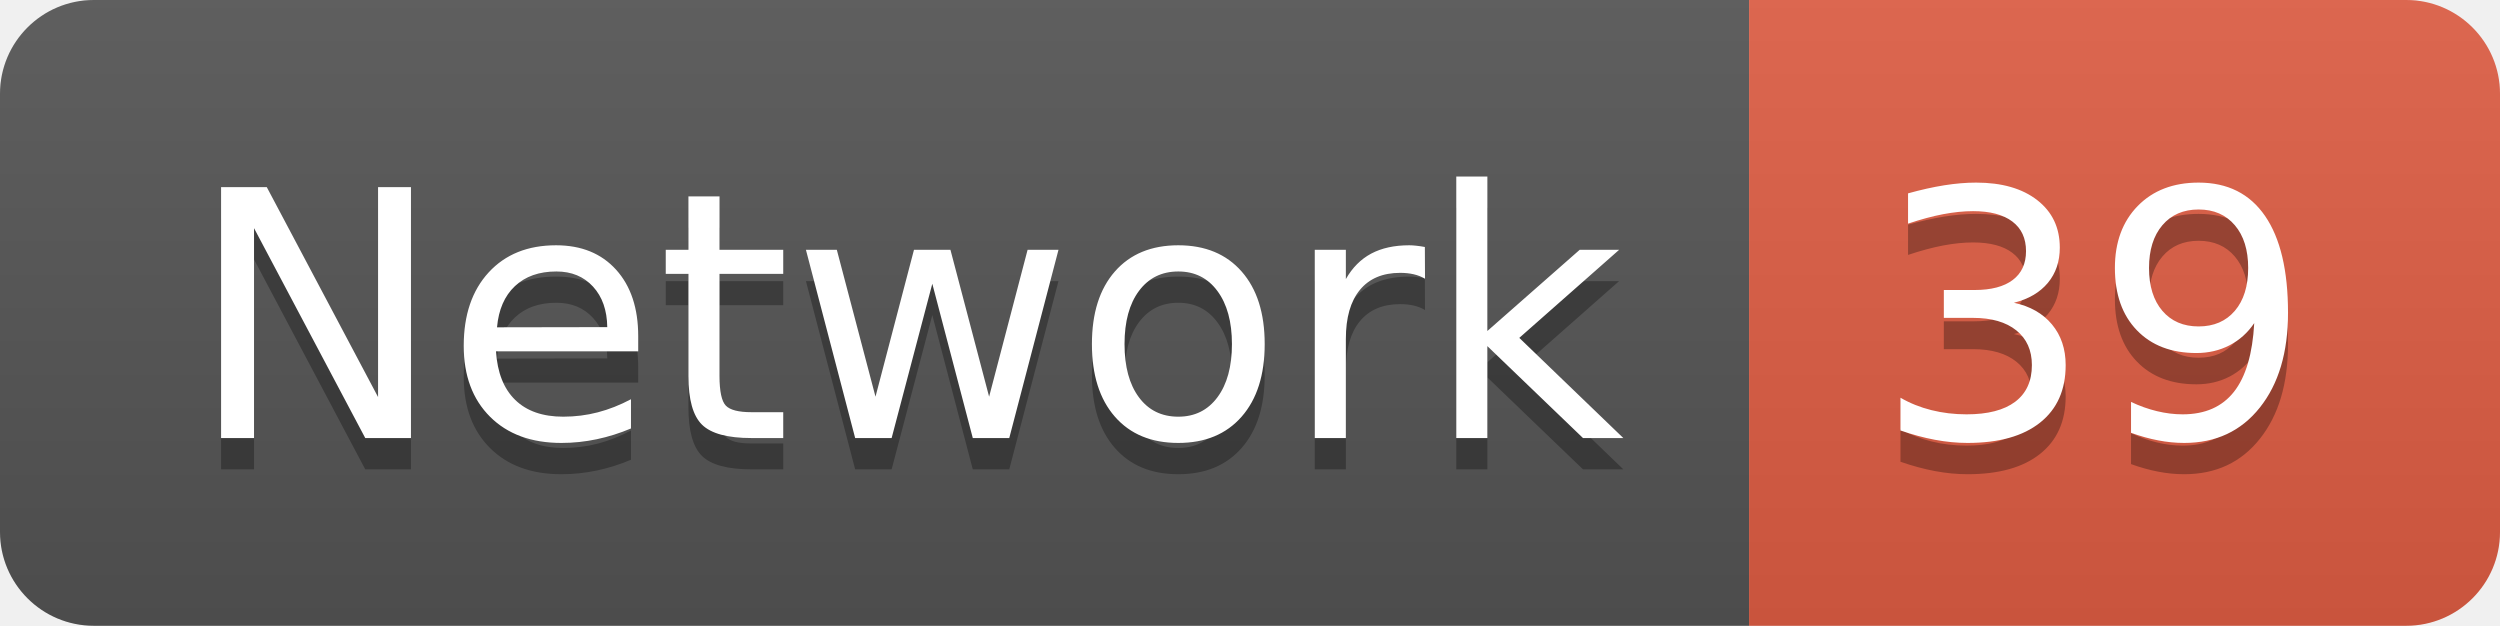
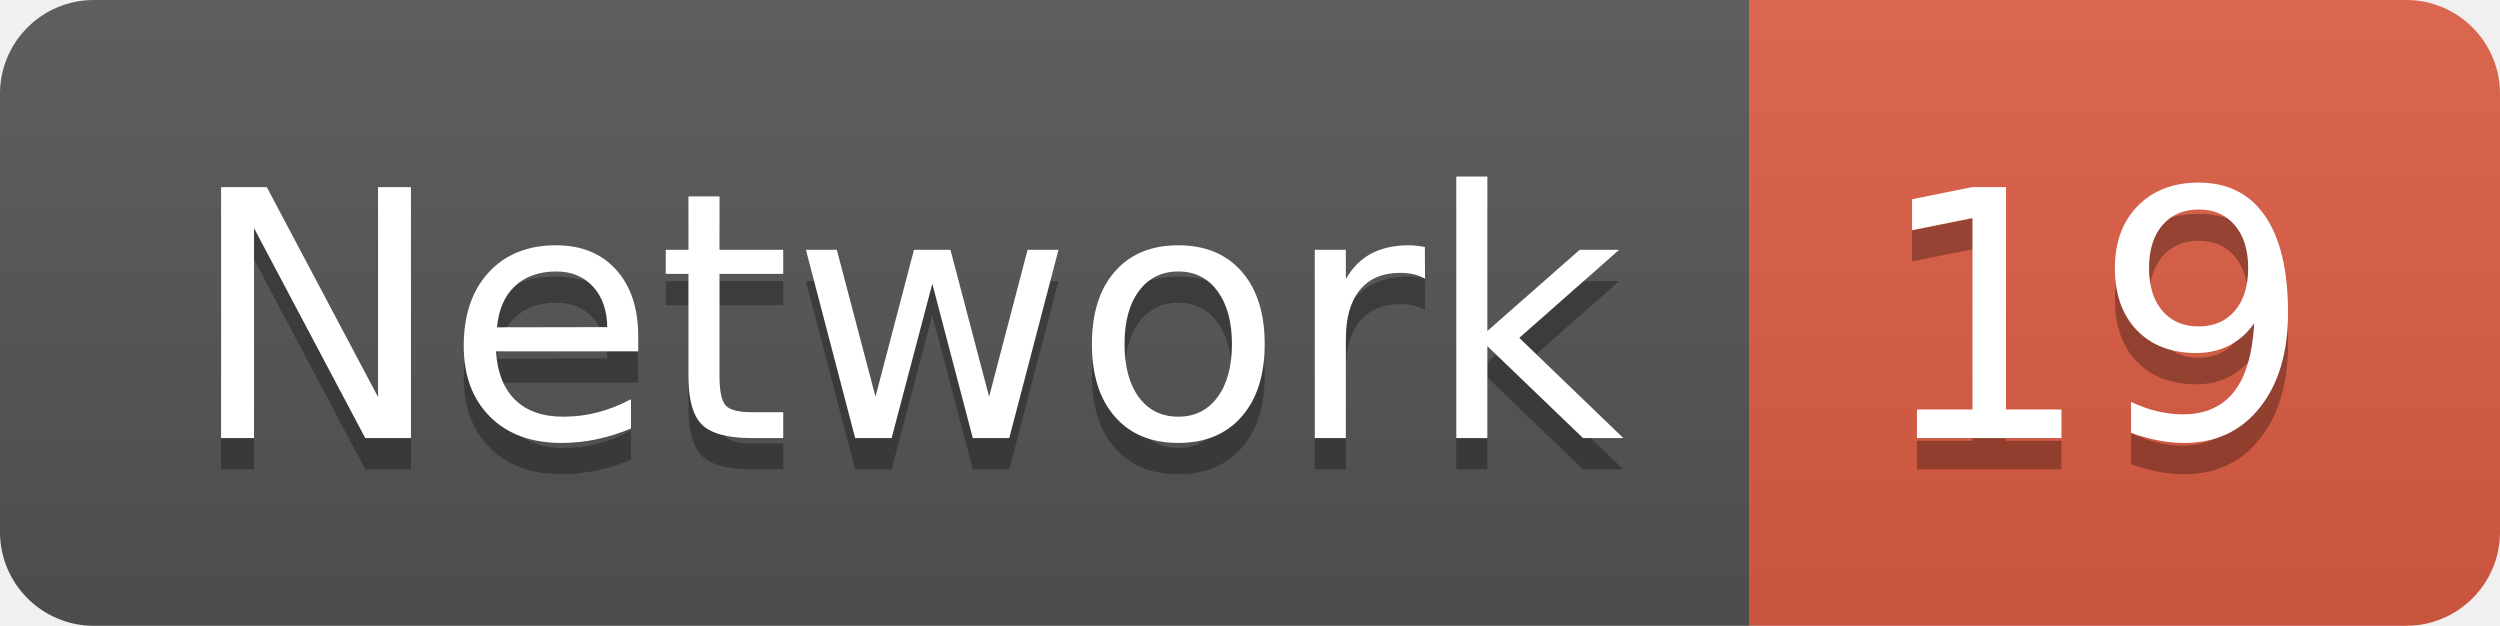
<svg xmlns="http://www.w3.org/2000/svg" width="79.9" height="20">
  <linearGradient id="smooth" x2="0" y2="100%">
    <stop offset="0" stop-color="#bbb" stop-opacity=".1" />
    <stop offset="1" stop-opacity=".1" />
  </linearGradient>
  <clipPath id="round">
    <rect width="79.9" height="20" rx="3" fill="#fff" />
  </clipPath>
  <g clip-path="url(#round)">
    <rect width="55.9" height="20" fill="#555" />
    <rect x="55.9" width="24.0" height="20" fill="#e05d44" />
    <rect width="79.9" height="20" fill="url(#smooth)" />
  </g>
  <g fill="#fff" text-anchor="middle" font-family="DejaVu Sans,Verdana,Geneva,sans-serif" font-size="110">
    <text x="289.5" y="150" fill="#010101" fill-opacity=".3" transform="scale(0.1)" textLength="459.0" lengthAdjust="spacing">Network</text>
    <text x="289.5" y="140" transform="scale(0.1)" textLength="459.0" lengthAdjust="spacing">Network</text>
-     <text x="669.0" y="150" fill="#010101" fill-opacity=".3" transform="scale(0.1)" textLength="140.0" lengthAdjust="spacing">39</text>
-     <text x="669.0" y="140" transform="scale(0.1)" textLength="140.0" lengthAdjust="spacing">39</text>
+     <text x="669.0" y="150" fill="#010101" fill-opacity=".3" transform="scale(0.1)" textLength="140.0" lengthAdjust="spacing">19</text>
+     <text x="669.0" y="140" transform="scale(0.1)" textLength="140.0" lengthAdjust="spacing">19</text>
  </g>
</svg>
